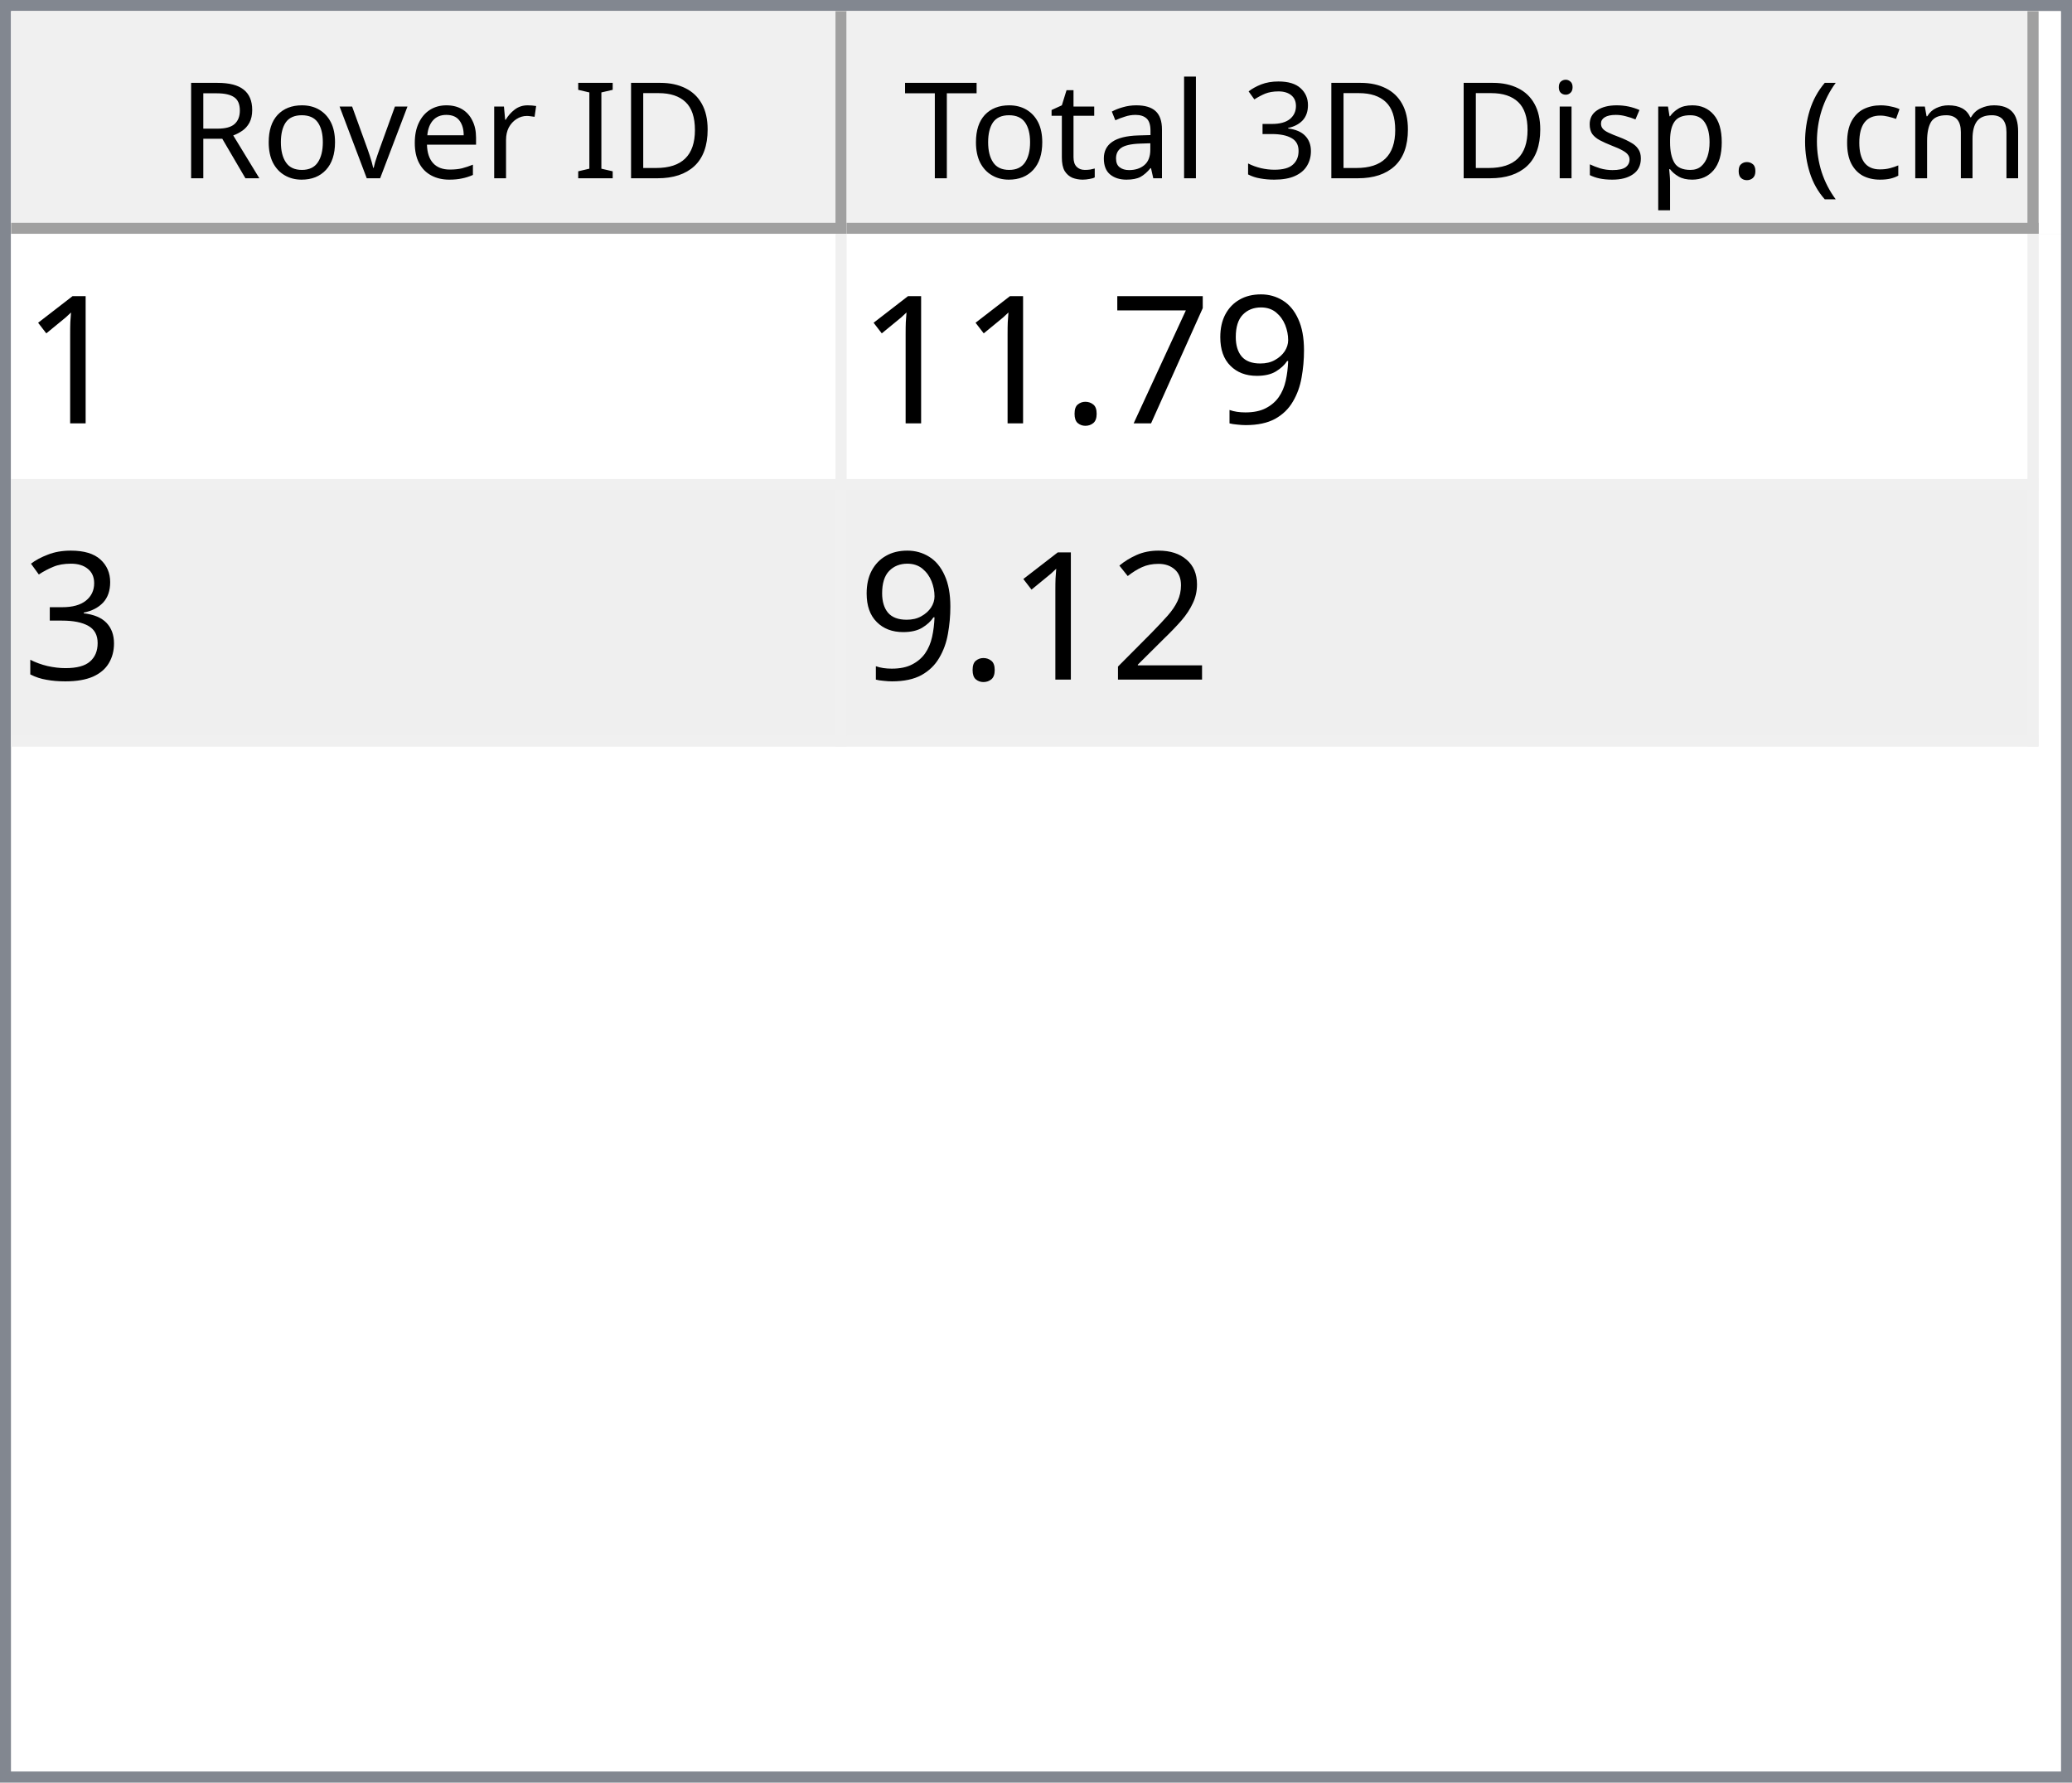
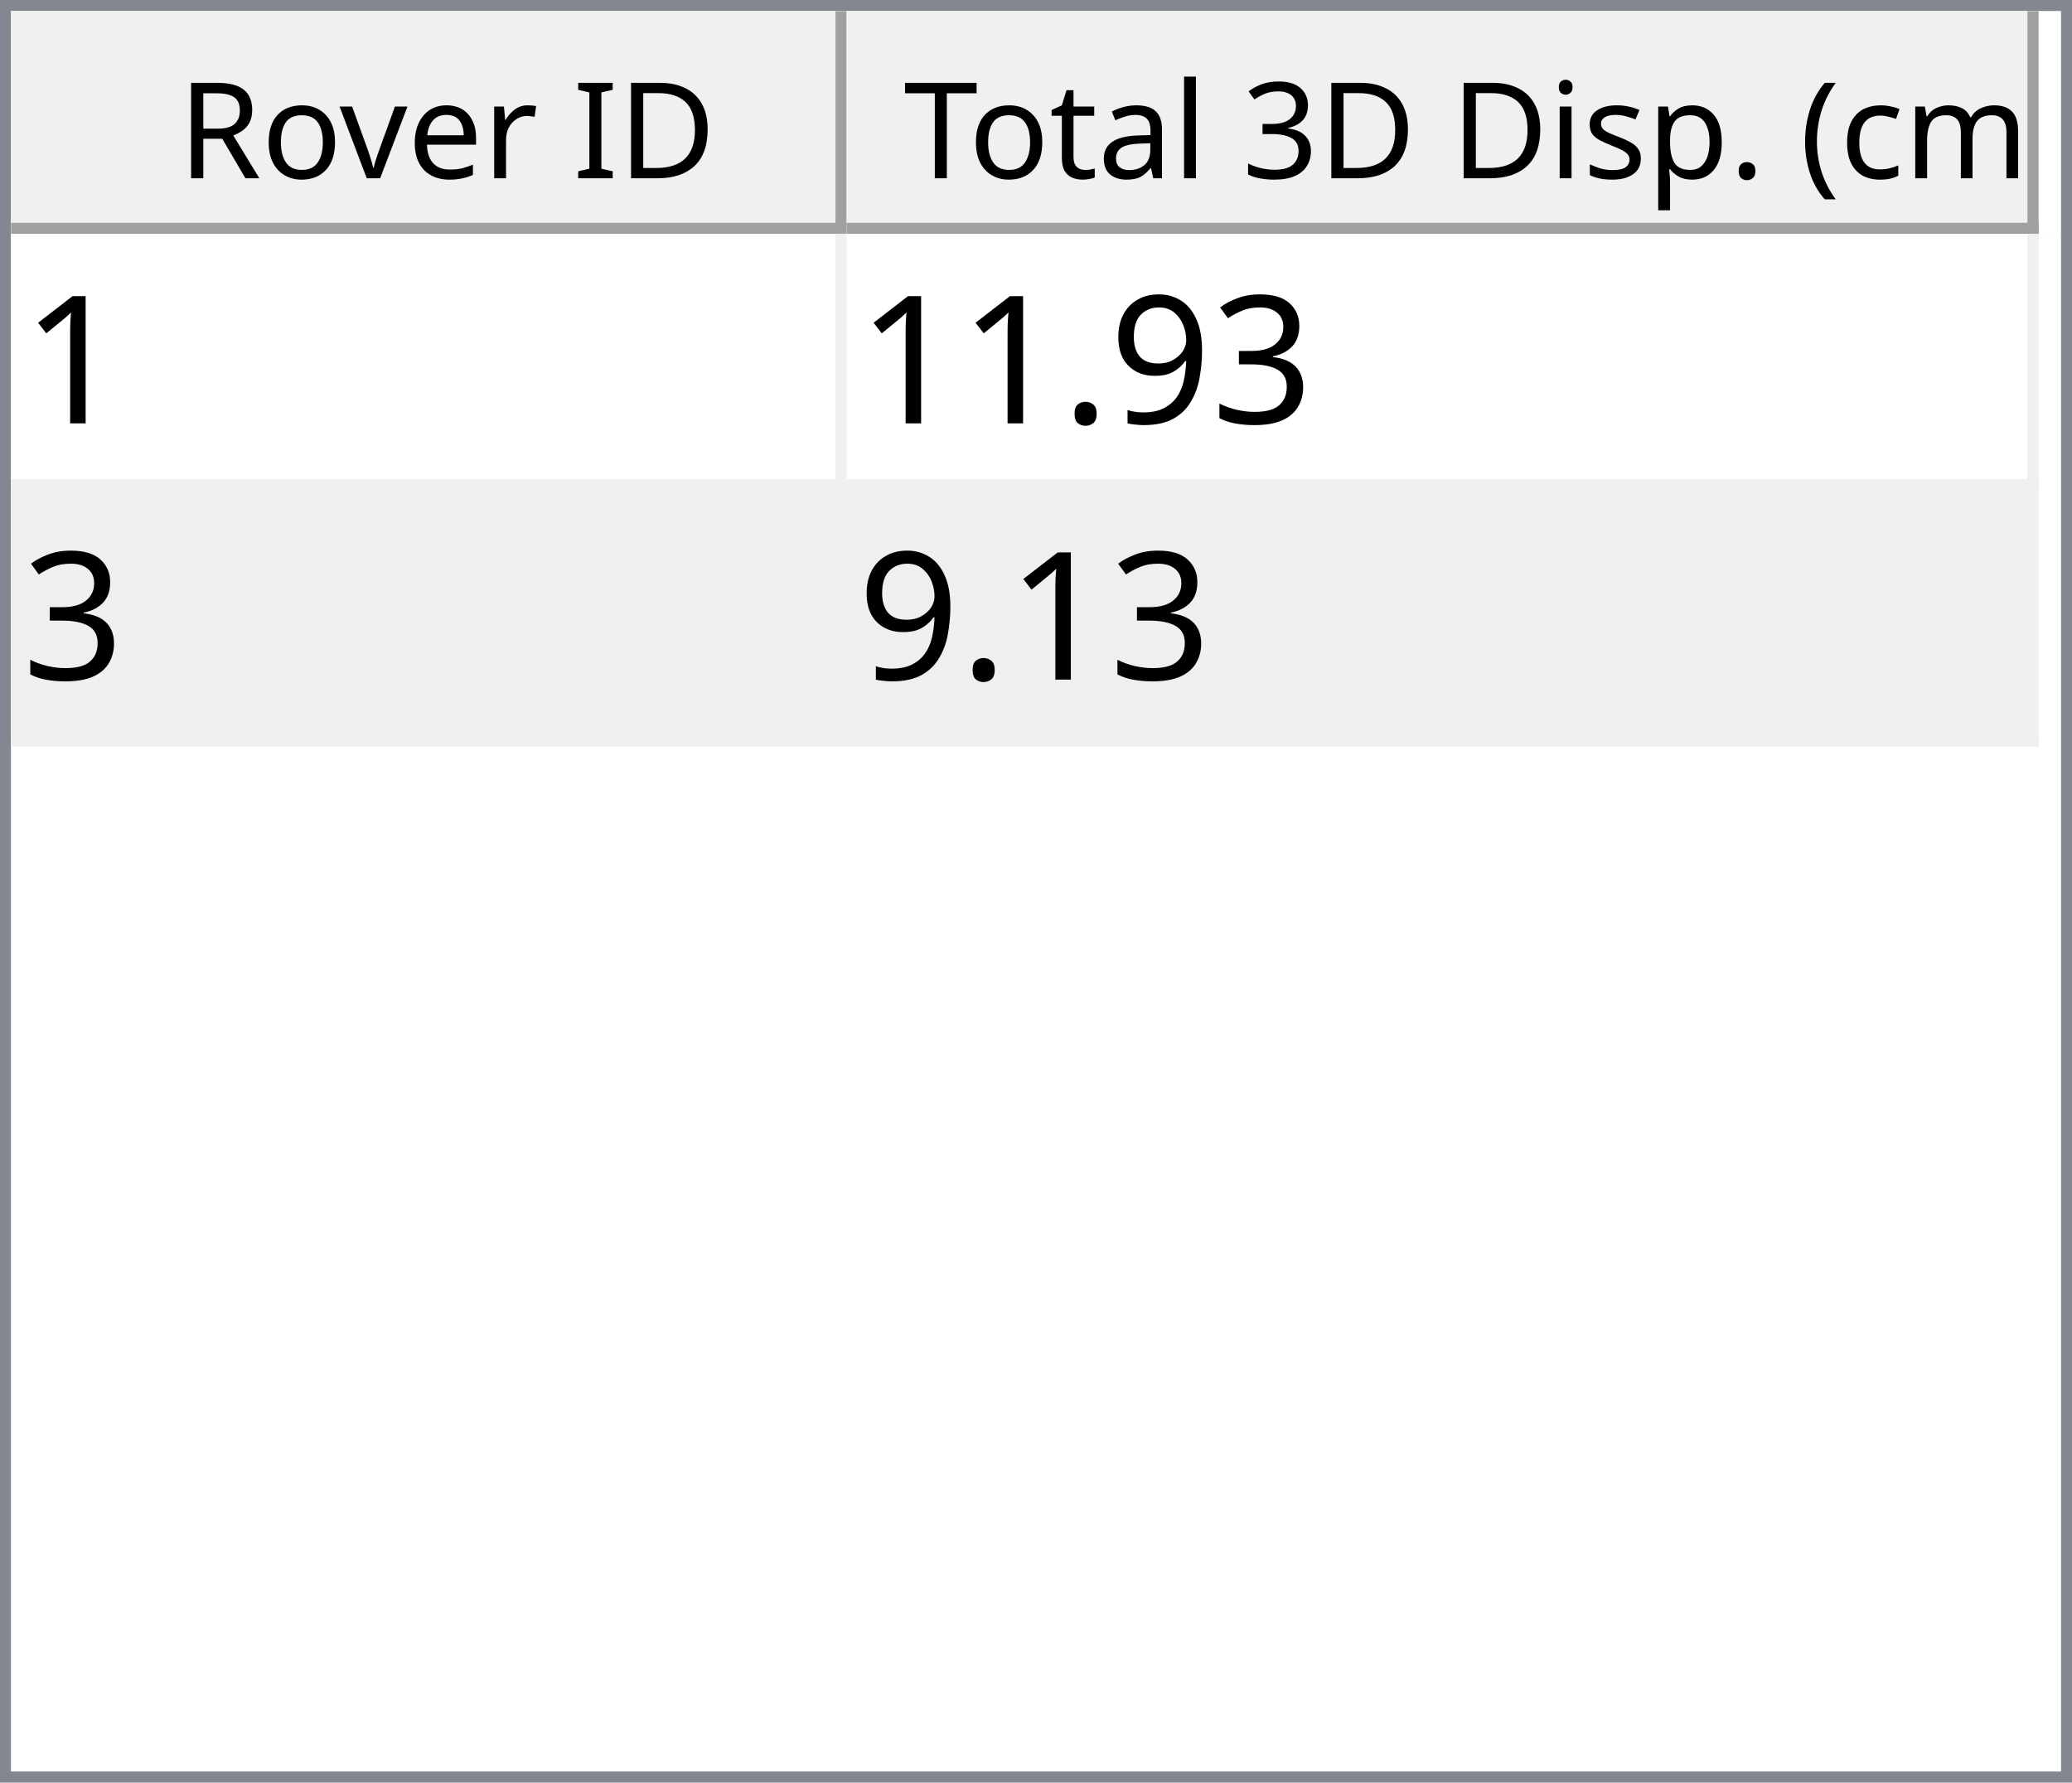
<svg xmlns="http://www.w3.org/2000/svg" style="fill-opacity:1; color-rendering:auto; color-interpolation:auto; text-rendering:auto; stroke:black; stroke-linecap:square; stroke-miterlimit:10; shape-rendering:auto; stroke-opacity:1; fill:black; stroke-dasharray:none; font-weight:normal; stroke-width:1; font-family:'Dialog'; font-style:normal; stroke-linejoin:miter; font-size:12px; stroke-dashoffset:0; image-rendering:auto;" width="186" height="160">
  <defs id="genericDefs" />
  <g>
    <defs id="defs1">
      <clipPath clipPathUnits="userSpaceOnUse" id="clipPath1">
        <path d="M0 0 L186 0 L186 160 L0 160 L0 0 Z" />
      </clipPath>
      <clipPath clipPathUnits="userSpaceOnUse" id="clipPath2">
        <path d="M0 0 L0 160 L186 160 L186 0 Z" />
      </clipPath>
      <clipPath clipPathUnits="userSpaceOnUse" id="clipPath3">
        <path d="M0 0 L0 20 L184 20 L184 0 Z" />
      </clipPath>
      <clipPath clipPathUnits="userSpaceOnUse" id="clipPath4">
        <path d="M0 0 L0 20 L75 20 L75 0 Z" />
      </clipPath>
      <clipPath clipPathUnits="userSpaceOnUse" id="clipPath5">
        <path d="M1 1 L1 19 L74 19 L74 1 Z" />
      </clipPath>
      <clipPath clipPathUnits="userSpaceOnUse" id="clipPath6">
        <path d="M0 0 L0 18 L73 18 L73 0 Z" />
      </clipPath>
      <clipPath clipPathUnits="userSpaceOnUse" id="clipPath7">
        <path d="M-0.5 -0.5 L-0.5 19.5 L74.5 19.5 L74.5 -0.5 Z" />
      </clipPath>
      <clipPath clipPathUnits="userSpaceOnUse" id="clipPath8">
        <path d="M0 0 L0 20 L107 20 L107 0 Z" />
      </clipPath>
      <clipPath clipPathUnits="userSpaceOnUse" id="clipPath9">
        <path d="M1 1 L1 19 L106 19 L106 1 Z" />
      </clipPath>
      <clipPath clipPathUnits="userSpaceOnUse" id="clipPath10">
        <path d="M0 0 L0 18 L105 18 L105 0 Z" />
      </clipPath>
      <clipPath clipPathUnits="userSpaceOnUse" id="clipPath11">
        <path d="M-0.5 -0.5 L-0.5 19.5 L106.5 19.5 L106.5 -0.5 Z" />
      </clipPath>
      <clipPath clipPathUnits="userSpaceOnUse" id="clipPath12">
        <path d="M0 0 L0 138 L184 138 L184 0 Z" />
      </clipPath>
      <clipPath clipPathUnits="userSpaceOnUse" id="clipPath13">
        <path d="M0 0 L0 46 L182 46 L182 0 Z" />
      </clipPath>
      <clipPath clipPathUnits="userSpaceOnUse" id="clipPath14">
        <path d="M-0.5 -0.5 L-0.5 45.5 L181.5 45.5 L181.5 -0.5 Z" />
      </clipPath>
      <clipPath clipPathUnits="userSpaceOnUse" id="clipPath15">
        <path d="M0 0 L0 22 L74 22 L74 0 Z" />
      </clipPath>
      <clipPath clipPathUnits="userSpaceOnUse" id="clipPath16">
        <path d="M0 0 L0 22 L106 22 L106 0 Z" />
      </clipPath>
      <font horiz-adv-x="64.551" id="font1">
        <font-face ascent="107.91" descent="25.098" units-per-em="100" style="font-style:normal; font-family:Segoe UI; font-weight:normal;" />
        <missing-glyph horiz-adv-x="64.551" d="M8.109 0 L8.109 68.266 L56.453 68.266 L56.453 0 L8.109 0 ZM15.328 7.234 L49.219 7.234 L49.219 61.031 L15.328 61.031 L15.328 7.234 Z" />
        <glyph unicode="D" horiz-adv-x="70.117" d="M9.188 0 L9.188 70.016 L28.516 70.016 Q65.531 70.016 65.531 35.891 Q65.531 19.672 55.25 9.836 Q44.969 0 27.734 0 L9.188 0 ZM17.391 62.594 L17.391 7.422 L27.828 7.422 Q41.609 7.422 49.273 14.797 Q56.938 22.172 56.938 35.688 Q56.938 62.594 28.328 62.594 L17.391 62.594 Z" />
        <glyph unicode="I" horiz-adv-x="26.611" d="M17.391 0 L9.188 0 L9.188 70.016 L17.391 70.016 L17.391 0 Z" />
        <glyph unicode=" " horiz-adv-x="27.393" d="" />
        <glyph unicode="r" horiz-adv-x="34.766" d="M34.188 41.891 Q32.078 43.5 28.125 43.5 Q23 43.5 19.555 38.672 Q16.109 33.844 16.109 25.484 L16.109 0 L8.109 0 L8.109 50 L16.109 50 L16.109 39.703 L16.312 39.703 Q18.016 44.969 21.531 47.922 Q25.047 50.875 29.391 50.875 Q32.516 50.875 34.188 50.203 L34.188 41.891 Z" />
        <glyph unicode="e" horiz-adv-x="52.295" d="M48.297 23 L12.984 23 Q13.188 14.656 17.484 10.109 Q21.781 5.562 29.297 5.562 Q37.75 5.562 44.828 11.141 L44.828 3.609 Q38.234 -1.172 27.391 -1.172 Q16.797 -1.172 10.742 5.641 Q4.688 12.453 4.688 24.812 Q4.688 36.469 11.305 43.82 Q17.922 51.172 27.734 51.172 Q37.547 51.172 42.922 44.828 Q48.297 38.484 48.297 27.203 L48.297 23 ZM40.094 29.781 Q40.047 36.719 36.75 40.578 Q33.453 44.438 27.594 44.438 Q21.922 44.438 17.969 40.383 Q14.016 36.328 13.094 29.781 L40.094 29.781 Z" />
        <glyph unicode="v" horiz-adv-x="47.9" d="M47.406 50 L27.484 0 L19.625 0 L0.688 50 L9.469 50 L22.172 13.672 Q23.578 9.672 23.922 6.688 L24.125 6.688 Q24.609 10.453 25.688 13.484 L38.969 50 L47.406 50 Z" />
        <glyph unicode="o" horiz-adv-x="58.594" d="M29 -1.172 Q17.922 -1.172 11.305 5.836 Q4.688 12.844 4.688 24.422 Q4.688 37.016 11.57 44.094 Q18.453 51.172 30.172 51.172 Q41.359 51.172 47.633 44.289 Q53.906 37.406 53.906 25.203 Q53.906 13.234 47.141 6.031 Q40.375 -1.172 29 -1.172 ZM29.594 44.438 Q21.875 44.438 17.383 39.188 Q12.891 33.938 12.891 24.703 Q12.891 15.828 17.43 10.695 Q21.969 5.562 29.594 5.562 Q37.359 5.562 41.531 10.594 Q45.703 15.625 45.703 24.906 Q45.703 34.281 41.531 39.359 Q37.359 44.438 29.594 44.438 Z" />
        <glyph unicode="R" horiz-adv-x="59.814" d="M59.375 0 L49.609 0 L37.891 19.625 Q36.281 22.359 34.766 24.289 Q33.25 26.219 31.664 27.438 Q30.078 28.656 28.25 29.219 Q26.422 29.781 24.125 29.781 L17.391 29.781 L17.391 0 L9.188 0 L9.188 70.016 L30.078 70.016 Q34.672 70.016 38.555 68.867 Q42.438 67.719 45.289 65.375 Q48.141 63.031 49.758 59.547 Q51.375 56.062 51.375 51.375 Q51.375 47.703 50.273 44.656 Q49.172 41.609 47.148 39.211 Q45.125 36.812 42.266 35.133 Q39.406 33.453 35.844 32.516 L35.844 32.328 Q37.594 31.547 38.891 30.547 Q40.188 29.547 41.359 28.18 Q42.531 26.812 43.68 25.078 Q44.828 23.344 46.234 21.047 L59.375 0 ZM17.391 62.594 L17.391 37.203 L28.516 37.203 Q31.594 37.203 34.203 38.133 Q36.812 39.062 38.719 40.797 Q40.625 42.531 41.703 45.047 Q42.781 47.562 42.781 50.688 Q42.781 56.297 39.141 59.445 Q35.5 62.594 28.609 62.594 L17.391 62.594 Z" />
        <glyph unicode=")" horiz-adv-x="30.176" d="M8.297 -15.922 L1.172 -15.922 Q16.406 2.344 16.406 26.812 Q16.406 51.469 1.078 70.016 L8.297 70.016 Q23.531 52.156 23.531 26.703 Q23.531 1.375 8.297 -15.922 Z" />
        <glyph unicode="m" horiz-adv-x="86.133" d="M79.109 0 L71.094 0 L71.094 28.719 Q71.094 37.016 68.531 40.727 Q65.969 44.438 59.906 44.438 Q54.781 44.438 51.195 39.75 Q47.609 35.062 47.609 28.516 L47.609 0 L39.594 0 L39.594 29.688 Q39.594 44.438 28.219 44.438 Q22.953 44.438 19.531 40.016 Q16.109 35.594 16.109 28.516 L16.109 0 L8.109 0 L8.109 50 L16.109 50 L16.109 42.094 L16.312 42.094 Q21.625 51.172 31.844 51.172 Q36.969 51.172 40.773 48.312 Q44.578 45.453 46 40.828 Q51.562 51.172 62.594 51.172 Q79.109 51.172 79.109 30.812 L79.109 0 Z" />
        <glyph unicode="c" horiz-adv-x="46.191" d="M42.188 2.297 Q36.422 -1.172 28.516 -1.172 Q17.828 -1.172 11.258 5.789 Q4.688 12.75 4.688 23.828 Q4.688 36.188 11.766 43.68 Q18.844 51.172 30.672 51.172 Q37.25 51.172 42.281 48.734 L42.281 40.531 Q36.719 44.438 30.375 44.438 Q22.703 44.438 17.797 38.945 Q12.891 33.453 12.891 24.516 Q12.891 15.719 17.508 10.641 Q22.125 5.562 29.891 5.562 Q36.422 5.562 42.188 9.906 L42.188 2.297 Z" />
        <glyph unicode="(" horiz-adv-x="30.176" d="M29.109 -15.922 L21.969 -15.922 Q6.844 1.375 6.844 26.703 Q6.844 52.156 21.969 70.016 L29.203 70.016 Q13.875 51.469 13.875 26.812 Q13.875 2.344 29.109 -15.922 Z" />
        <glyph unicode="." horiz-adv-x="21.68" d="M10.891 -1.078 Q8.641 -1.078 7.055 0.539 Q5.469 2.156 5.469 4.391 Q5.469 6.641 7.055 8.273 Q8.641 9.906 10.891 9.906 Q13.188 9.906 14.797 8.273 Q16.406 6.641 16.406 4.391 Q16.406 2.156 14.797 0.539 Q13.188 -1.078 10.891 -1.078 Z" />
        <glyph unicode="p" horiz-adv-x="58.789" d="M16.312 7.234 L16.109 7.234 L16.109 -23 L8.109 -23 L8.109 50 L16.109 50 L16.109 41.219 L16.312 41.219 Q22.219 51.172 33.594 51.172 Q43.266 51.172 48.688 44.461 Q54.109 37.75 54.109 26.469 Q54.109 13.922 48 6.375 Q41.891 -1.172 31.297 -1.172 Q21.578 -1.172 16.312 7.234 ZM16.109 27.391 L16.109 20.406 Q16.109 14.203 20.141 9.883 Q24.172 5.562 30.375 5.562 Q37.641 5.562 41.773 11.133 Q45.906 16.703 45.906 26.609 Q45.906 34.969 42.047 39.703 Q38.188 44.438 31.594 44.438 Q24.609 44.438 20.359 39.578 Q16.109 34.719 16.109 27.391 Z" />
        <glyph unicode="s" horiz-adv-x="42.432" d="M5.078 1.812 L5.078 10.406 Q11.625 5.562 19.484 5.562 Q30.031 5.562 30.031 12.594 Q30.031 14.594 29.125 15.992 Q28.219 17.391 26.68 18.461 Q25.141 19.531 23.07 20.383 Q21 21.234 18.609 22.172 Q15.281 23.484 12.766 24.828 Q10.25 26.172 8.57 27.859 Q6.891 29.547 6.031 31.695 Q5.172 33.844 5.172 36.719 Q5.172 40.234 6.789 42.945 Q8.406 45.656 11.086 47.484 Q13.766 49.312 17.211 50.242 Q20.656 51.172 24.312 51.172 Q30.812 51.172 35.938 48.922 L35.938 40.828 Q30.422 44.438 23.25 44.438 Q21 44.438 19.195 43.922 Q17.391 43.406 16.094 42.477 Q14.797 41.547 14.086 40.258 Q13.375 38.969 13.375 37.406 Q13.375 35.453 14.086 34.133 Q14.797 32.812 16.164 31.789 Q17.531 30.766 19.484 29.938 Q21.438 29.109 23.922 28.125 Q27.25 26.859 29.883 25.516 Q32.516 24.172 34.375 22.484 Q36.234 20.797 37.234 18.602 Q38.234 16.406 38.234 13.375 Q38.234 9.672 36.602 6.938 Q34.969 4.203 32.234 2.398 Q29.5 0.594 25.93 -0.289 Q22.359 -1.172 18.453 -1.172 Q10.75 -1.172 5.078 1.812 Z" />
        <glyph unicode="i" horiz-adv-x="24.219" d="M12.203 62.703 Q10.062 62.703 8.547 64.164 Q7.031 65.625 7.031 67.875 Q7.031 70.125 8.547 71.609 Q10.062 73.094 12.203 73.094 Q14.406 73.094 15.945 71.609 Q17.484 70.125 17.484 67.875 Q17.484 65.719 15.945 64.211 Q14.406 62.703 12.203 62.703 ZM16.109 0 L8.109 0 L8.109 50 L16.109 50 L16.109 0 Z" />
        <glyph unicode="3" horiz-adv-x="53.906" d="M46.531 19.828 Q46.531 15.094 44.75 11.211 Q42.969 7.328 39.719 4.57 Q36.469 1.812 31.93 0.297 Q27.391 -1.219 21.922 -1.219 Q11.922 -1.219 6 2.594 L6 11.188 Q13.094 5.609 22.219 5.609 Q25.875 5.609 28.828 6.539 Q31.781 7.469 33.906 9.227 Q36.031 10.984 37.18 13.477 Q38.328 15.969 38.328 19.094 Q38.328 32.812 18.797 32.812 L12.984 32.812 L12.984 39.594 L18.5 39.594 Q35.797 39.594 35.797 52.484 Q35.797 64.406 22.609 64.406 Q15.188 64.406 8.688 59.422 L8.688 67.188 Q15.375 71.188 24.609 71.188 Q29 71.188 32.57 69.969 Q36.141 68.75 38.68 66.555 Q41.219 64.359 42.609 61.281 Q44 58.203 44 54.5 Q44 40.672 30.031 36.719 L30.031 36.531 Q33.594 36.141 36.625 34.797 Q39.656 33.453 41.852 31.305 Q44.047 29.156 45.289 26.25 Q46.531 23.344 46.531 19.828 Z" />
        <glyph unicode="l" horiz-adv-x="24.219" d="M16.109 0 L8.109 0 L8.109 74.031 L16.109 74.031 L16.109 0 Z" />
        <glyph unicode="a" horiz-adv-x="50.879" d="M43.891 0 L35.891 0 L35.891 7.812 L35.688 7.812 Q30.469 -1.172 20.312 -1.172 Q12.844 -1.172 8.617 2.781 Q4.391 6.734 4.391 13.281 Q4.391 27.297 20.906 29.594 L35.891 31.688 Q35.891 44.438 25.594 44.438 Q16.547 44.438 9.281 38.281 L9.281 46.484 Q16.656 51.172 26.266 51.172 Q43.891 51.172 43.891 32.516 L43.891 0 ZM35.891 25.297 L23.828 23.641 Q18.266 22.859 15.43 20.875 Q12.594 18.891 12.594 13.875 Q12.594 10.203 15.211 7.883 Q17.828 5.562 22.172 5.562 Q28.125 5.562 32.008 9.742 Q35.891 13.922 35.891 20.312 L35.891 25.297 Z" />
        <glyph unicode="t" horiz-adv-x="33.887" d="M31.297 0.484 Q28.469 -1.078 23.828 -1.078 Q10.688 -1.078 10.688 13.578 L10.688 43.172 L2.094 43.172 L2.094 50 L10.688 50 L10.688 62.203 L18.703 64.797 L18.703 50 L31.297 50 L31.297 43.172 L18.703 43.172 L18.703 14.984 Q18.703 9.969 20.414 7.82 Q22.125 5.672 26.078 5.672 Q29.109 5.672 31.297 7.328 L31.297 0.484 Z" />
        <glyph unicode="T" horiz-adv-x="52.393" d="M50.594 62.594 L30.375 62.594 L30.375 0 L22.172 0 L22.172 62.594 L2 62.594 L2 70.016 L50.594 70.016 L50.594 62.594 Z" />
      </font>
      <font horiz-adv-x="75.0" id="font2">
        <font-face ascent="100.537" descent="21.973" units-per-em="100" style="font-style:normal; font-family:sans-serif; font-weight:normal;" />
        <missing-glyph horiz-adv-x="75.0" d="M12.5 0 L12.5 62.5 L62.5 62.5 L62.5 0 L12.5 0 ZM14.062 1.562 L60.938 1.562 L60.938 60.938 L14.062 60.938 L14.062 1.562 Z" />
        <glyph unicode="1" horiz-adv-x="55.615" d="M37.25 0 L28.469 0 L28.469 56 Q25.297 52.984 20.141 49.953 Q14.984 46.922 10.891 45.406 L10.891 53.906 Q18.266 57.375 23.781 62.305 Q29.297 67.234 31.594 71.875 L37.25 71.875 L37.25 0 Z" />
+         <glyph unicode="3" horiz-adv-x="55.615" d="M4.203 18.891 L12.984 20.062 Q14.5 12.594 18.141 9.297 Q21.781 6 27 6 Q33.203 6 37.477 10.297 Q41.75 14.594 41.75 20.953 Q41.75 27 37.797 30.93 Q33.844 34.859 27.734 34.859 Q25.25 34.859 21.531 33.891 L22.516 41.609 Q23.391 41.5 23.922 41.5 Q29.547 41.5 34.039 44.43 Q38.531 47.359 38.531 53.469 Q38.531 58.297 35.258 61.477 Q31.984 64.656 26.812 64.656 Q21.688 64.656 18.266 61.43 Q14.844 58.203 13.875 51.766 L5.078 53.328 Q6.688 62.156 12.398 67.016 Q18.109 71.875 26.609 71.875 Q32.469 71.875 37.398 69.359 Q42.328 66.844 44.945 62.5 Q47.562 58.156 47.562 53.266 Q47.562 48.641 45.07 44.828 Q42.578 41.016 37.703 38.766 Q44.047 37.312 47.562 32.695 Q51.078 28.078 51.078 21.141 Q51.078 11.766 44.242 5.25 Q37.406 -1.266 26.953 -1.266 Q17.531 -1.266 11.305 4.352 Q5.078 9.969 4.203 18.891 Z" />
        <glyph unicode="9" horiz-adv-x="55.615" d="M5.469 16.547 L13.922 17.328 Q14.984 11.375 18.016 8.688 Q21.047 6 25.781 6 Q29.828 6 32.883 7.859 Q35.938 9.719 37.891 12.82 Q39.844 15.922 41.164 21.195 Q42.484 26.469 42.484 31.938 Q42.484 32.516 42.438 33.688 Q39.797 29.5 35.234 26.883 Q30.672 24.266 25.344 24.266 Q16.453 24.266 10.305 30.711 Q4.156 37.156 4.156 47.703 Q4.156 58.594 10.578 65.234 Q17 71.875 26.656 71.875 Q33.641 71.875 39.43 68.117 Q45.219 64.359 48.219 57.398 Q51.219 50.438 51.219 37.25 Q51.219 23.531 48.242 15.406 Q45.266 7.281 39.383 3.031 Q33.5 -1.219 25.594 -1.219 Q17.188 -1.219 11.867 3.445 Q6.547 8.109 5.469 16.547 ZM41.453 48.141 Q41.453 55.719 37.43 60.156 Q33.406 64.594 27.734 64.594 Q21.875 64.594 17.531 59.812 Q13.188 55.031 13.188 47.406 Q13.188 40.578 17.312 36.305 Q21.438 32.031 27.484 32.031 Q33.594 32.031 37.523 36.305 Q41.453 40.578 41.453 48.141 Z" />
-         <glyph unicode="7" horiz-adv-x="55.615" d="M4.734 62.203 L4.734 70.656 L51.078 70.656 L51.078 63.812 Q44.234 56.547 37.523 44.484 Q30.812 32.422 27.156 19.672 Q24.516 10.688 23.781 0 L14.75 0 Q14.891 8.453 18.062 20.414 Q21.234 32.375 27.172 43.484 Q33.109 54.594 39.797 62.203 L4.734 62.203 Z" />
        <glyph unicode="." horiz-adv-x="27.783" d="M9.078 0 L9.078 10.016 L19.094 10.016 L19.094 0 L9.078 0 Z" />
-         <glyph unicode="3" horiz-adv-x="55.615" d="M4.203 18.891 L12.984 20.062 Q14.5 12.594 18.141 9.297 Q21.781 6 27 6 Q33.203 6 37.477 10.297 Q41.75 14.594 41.75 20.953 Q41.75 27 37.797 30.93 Q33.844 34.859 27.734 34.859 Q25.25 34.859 21.531 33.891 L22.516 41.609 Q23.391 41.5 23.922 41.5 Q29.547 41.5 34.039 44.43 Q38.531 47.359 38.531 53.469 Q38.531 58.297 35.258 61.477 Q31.984 64.656 26.812 64.656 Q21.688 64.656 18.266 61.43 Q14.844 58.203 13.875 51.766 L5.078 53.328 Q6.688 62.156 12.398 67.016 Q18.109 71.875 26.609 71.875 Q32.469 71.875 37.398 69.359 Q42.328 66.844 44.945 62.5 Q47.562 58.156 47.562 53.266 Q47.562 48.641 45.07 44.828 Q42.578 41.016 37.703 38.766 Q44.047 37.312 47.562 32.695 Q51.078 28.078 51.078 21.141 Q51.078 11.766 44.242 5.25 Q37.406 -1.266 26.953 -1.266 Q17.531 -1.266 11.305 4.352 Q5.078 9.969 4.203 18.891 Z" />
-         <glyph unicode="2" horiz-adv-x="55.615" d="M50.344 8.453 L50.344 0 L3.031 0 Q2.938 3.172 4.047 6.109 Q5.859 10.938 9.836 15.625 Q13.812 20.312 21.344 26.469 Q33.016 36.031 37.117 41.625 Q41.219 47.219 41.219 52.203 Q41.219 57.422 37.477 61.008 Q33.734 64.594 27.734 64.594 Q21.391 64.594 17.578 60.789 Q13.766 56.984 13.719 50.25 L4.688 51.172 Q5.609 61.281 11.664 66.578 Q17.719 71.875 27.938 71.875 Q38.234 71.875 44.242 66.164 Q50.25 60.453 50.25 52 Q50.25 47.703 48.492 43.555 Q46.734 39.406 42.656 34.812 Q38.578 30.219 29.109 22.219 Q21.188 15.578 18.945 13.211 Q16.703 10.844 15.234 8.453 L50.344 8.453 Z" />
      </font>
    </defs>
    <g style="fill:white; stroke:white;">
      <rect x="0" y="0" width="186" style="clip-path:url(#clipPath1); stroke:none;" height="160" />
    </g>
    <g style="fill:white; text-rendering:optimizeSpeed; color-rendering:optimizeSpeed; image-rendering:optimizeSpeed; shape-rendering:crispEdges; stroke:white; color-interpolation:sRGB;">
      <rect x="0" width="186" height="160" y="0" style="stroke:none;" />
      <path style="stroke:none;" d="M0 160 L186 160 L186 0 L0 0 Z" />
    </g>
    <g style="fill:rgb(240,240,240); font-family:'Segoe UI'; stroke:rgb(240,240,240);">
      <rect x="0" y="0" width="186" style="clip-path:url(#clipPath2); stroke:none;" height="160" />
    </g>
    <g style="fill:rgb(130,135,144); font-family:'Segoe UI'; stroke:rgb(130,135,144);">
      <path d="M0 0 L186 0 L186 160 L0 160 L0 0 ZM1 1 L185 1 L185 159 L1 159 L1 1 Z" style="fill-rule:evenodd; clip-path:url(#clipPath2); stroke:none;" />
    </g>
    <g style="fill:white; font-family:'Segoe UI'; stroke:white;" transform="translate(1,1)">
      <rect x="0" y="0" width="184" style="clip-path:url(#clipPath3); stroke:none;" height="20" />
    </g>
    <g style="fill:rgb(240,240,240); font-family:'Segoe UI'; stroke:rgb(240,240,240);" transform="translate(1,1)">
      <rect x="0" y="0" width="75" style="clip-path:url(#clipPath4); stroke:none;" height="20" />
    </g>
    <g style="font-family:'Segoe UI';" transform="translate(2,2)">
      <text x="14" xml:space="preserve" y="14" style="clip-path:url(#clipPath6); stroke:none;">Rover ID</text>
    </g>
    <g style="fill:rgb(160,160,160); font-family:'Segoe UI'; stroke:rgb(160,160,160); stroke-linejoin:bevel;" transform="translate(1.5,1.5)">
      <line x1="74" x2="74" y1="0" style="fill:none; clip-path:url(#clipPath7);" y2="19" />
    </g>
    <g style="fill:rgb(160,160,160); font-family:'Segoe UI'; stroke:rgb(160,160,160); stroke-linejoin:bevel;" transform="matrix(1,0,0,1,1,1) translate(0.5,0.5)">
      <line x1="0" x2="74" y1="19" style="fill:none; clip-path:url(#clipPath7);" y2="19" />
    </g>
    <g style="fill:rgb(240,240,240); font-family:'Segoe UI'; stroke:rgb(240,240,240);" transform="translate(76,1)">
      <rect x="0" y="0" width="107" style="clip-path:url(#clipPath8); stroke:none;" height="20" />
    </g>
    <g style="font-family:'Segoe UI';" transform="translate(77,2)">
      <text x="1" xml:space="preserve" y="14" style="clip-path:url(#clipPath10); stroke:none;"> Total 3D Disp. (cm)</text>
    </g>
    <g style="fill:rgb(160,160,160); font-family:'Segoe UI'; stroke:rgb(160,160,160); stroke-linejoin:bevel;" transform="translate(76.5,1.5)">
      <line x1="106" x2="106" y1="0" style="fill:none; clip-path:url(#clipPath11);" y2="19" />
    </g>
    <g style="fill:rgb(160,160,160); font-family:'Segoe UI'; stroke:rgb(160,160,160); stroke-linejoin:bevel;" transform="matrix(1,0,0,1,76,1) translate(0.5,0.5)">
      <line x1="0" x2="106" y1="19" style="fill:none; clip-path:url(#clipPath11);" y2="19" />
    </g>
    <g style="fill:white; font-family:'Segoe UI'; stroke:white;" transform="translate(1,21)">
      <rect x="0" y="0" width="184" style="clip-path:url(#clipPath12); stroke:none;" height="138" />
    </g>
    <g style="fill:rgb(240,240,240); font-size:16px; font-family:sans-serif; stroke:rgb(240,240,240);" transform="translate(1,21)">
      <rect x="0" y="0" width="182" style="clip-path:url(#clipPath13); stroke:none;" height="46" />
      <line transform="translate(0.5,0.5)" x1="0" x2="181" y1="22" style="clip-path:url(#clipPath14); fill:none; stroke-linejoin:bevel;" y2="22" />
    </g>
    <g transform="matrix(1,0,0,1,1,21) translate(0.5,0.5)" style="fill:rgb(240,240,240); font-size:16px; font-family:sans-serif; stroke:rgb(240,240,240); stroke-linejoin:bevel;">
      <line x1="0" x2="181" y1="45" style="fill:none; clip-path:url(#clipPath14);" y2="45" />
    </g>
    <g transform="matrix(1,0,0,1,1,21) translate(0.5,0.5)" style="fill:rgb(240,240,240); font-size:16px; font-family:sans-serif; stroke:rgb(240,240,240); stroke-linejoin:bevel;">
      <line x1="74" x2="74" y1="0" style="fill:none; clip-path:url(#clipPath14);" y2="45" />
    </g>
    <g transform="matrix(1,0,0,1,1,21) translate(0.5,0.5)" style="fill:rgb(240,240,240); font-size:16px; font-family:sans-serif; stroke:rgb(240,240,240); stroke-linejoin:bevel;">
      <line x1="181" x2="181" y1="0" style="fill:none; clip-path:url(#clipPath14);" y2="45" />
    </g>
    <g style="fill:white; font-size:16px; font-family:sans-serif; stroke:white;" transform="matrix(1,0,0,1,1,21)">
      <rect x="0" y="0" width="74" style="clip-path:url(#clipPath15); stroke:none;" height="22" />
      <text x="1" y="17" style="fill:black; clip-path:url(#clipPath15); stroke:none;" xml:space="preserve">1</text>
    </g>
    <g style="fill:white; font-size:16px; font-family:sans-serif; stroke:white;" transform="matrix(1,0,0,1,1,21) translate(75,0)">
      <rect x="0" y="0" width="106" style="clip-path:url(#clipPath16); stroke:none;" height="22" />
-       <text x="1" y="17" style="fill:black; clip-path:url(#clipPath16); stroke:none;" xml:space="preserve">11.79</text>
+       <text x="1" y="17" style="fill:black; clip-path:url(#clipPath16); stroke:none;" xml:space="preserve">11.93</text>
    </g>
    <g style="fill:rgb(239,239,239); font-size:16px; font-family:sans-serif; stroke:rgb(239,239,239);" transform="matrix(1,0,0,1,1,21) translate(0,23)">
      <rect x="0" y="0" width="74" style="clip-path:url(#clipPath15); stroke:none;" height="22" />
      <text x="1" y="17" style="fill:black; clip-path:url(#clipPath15); stroke:none;" xml:space="preserve">3</text>
    </g>
    <g style="fill:rgb(239,239,239); font-size:16px; font-family:sans-serif; stroke:rgb(239,239,239);" transform="matrix(1,0,0,1,1,21) translate(75,23)">
      <rect x="0" y="0" width="106" style="clip-path:url(#clipPath16); stroke:none;" height="22" />
-       <text x="1" y="17" style="fill:black; clip-path:url(#clipPath16); stroke:none;" xml:space="preserve">9.12</text>
+       <text x="1" y="17" style="fill:black; clip-path:url(#clipPath16); stroke:none;" xml:space="preserve">9.13</text>
    </g>
  </g>
</svg>
